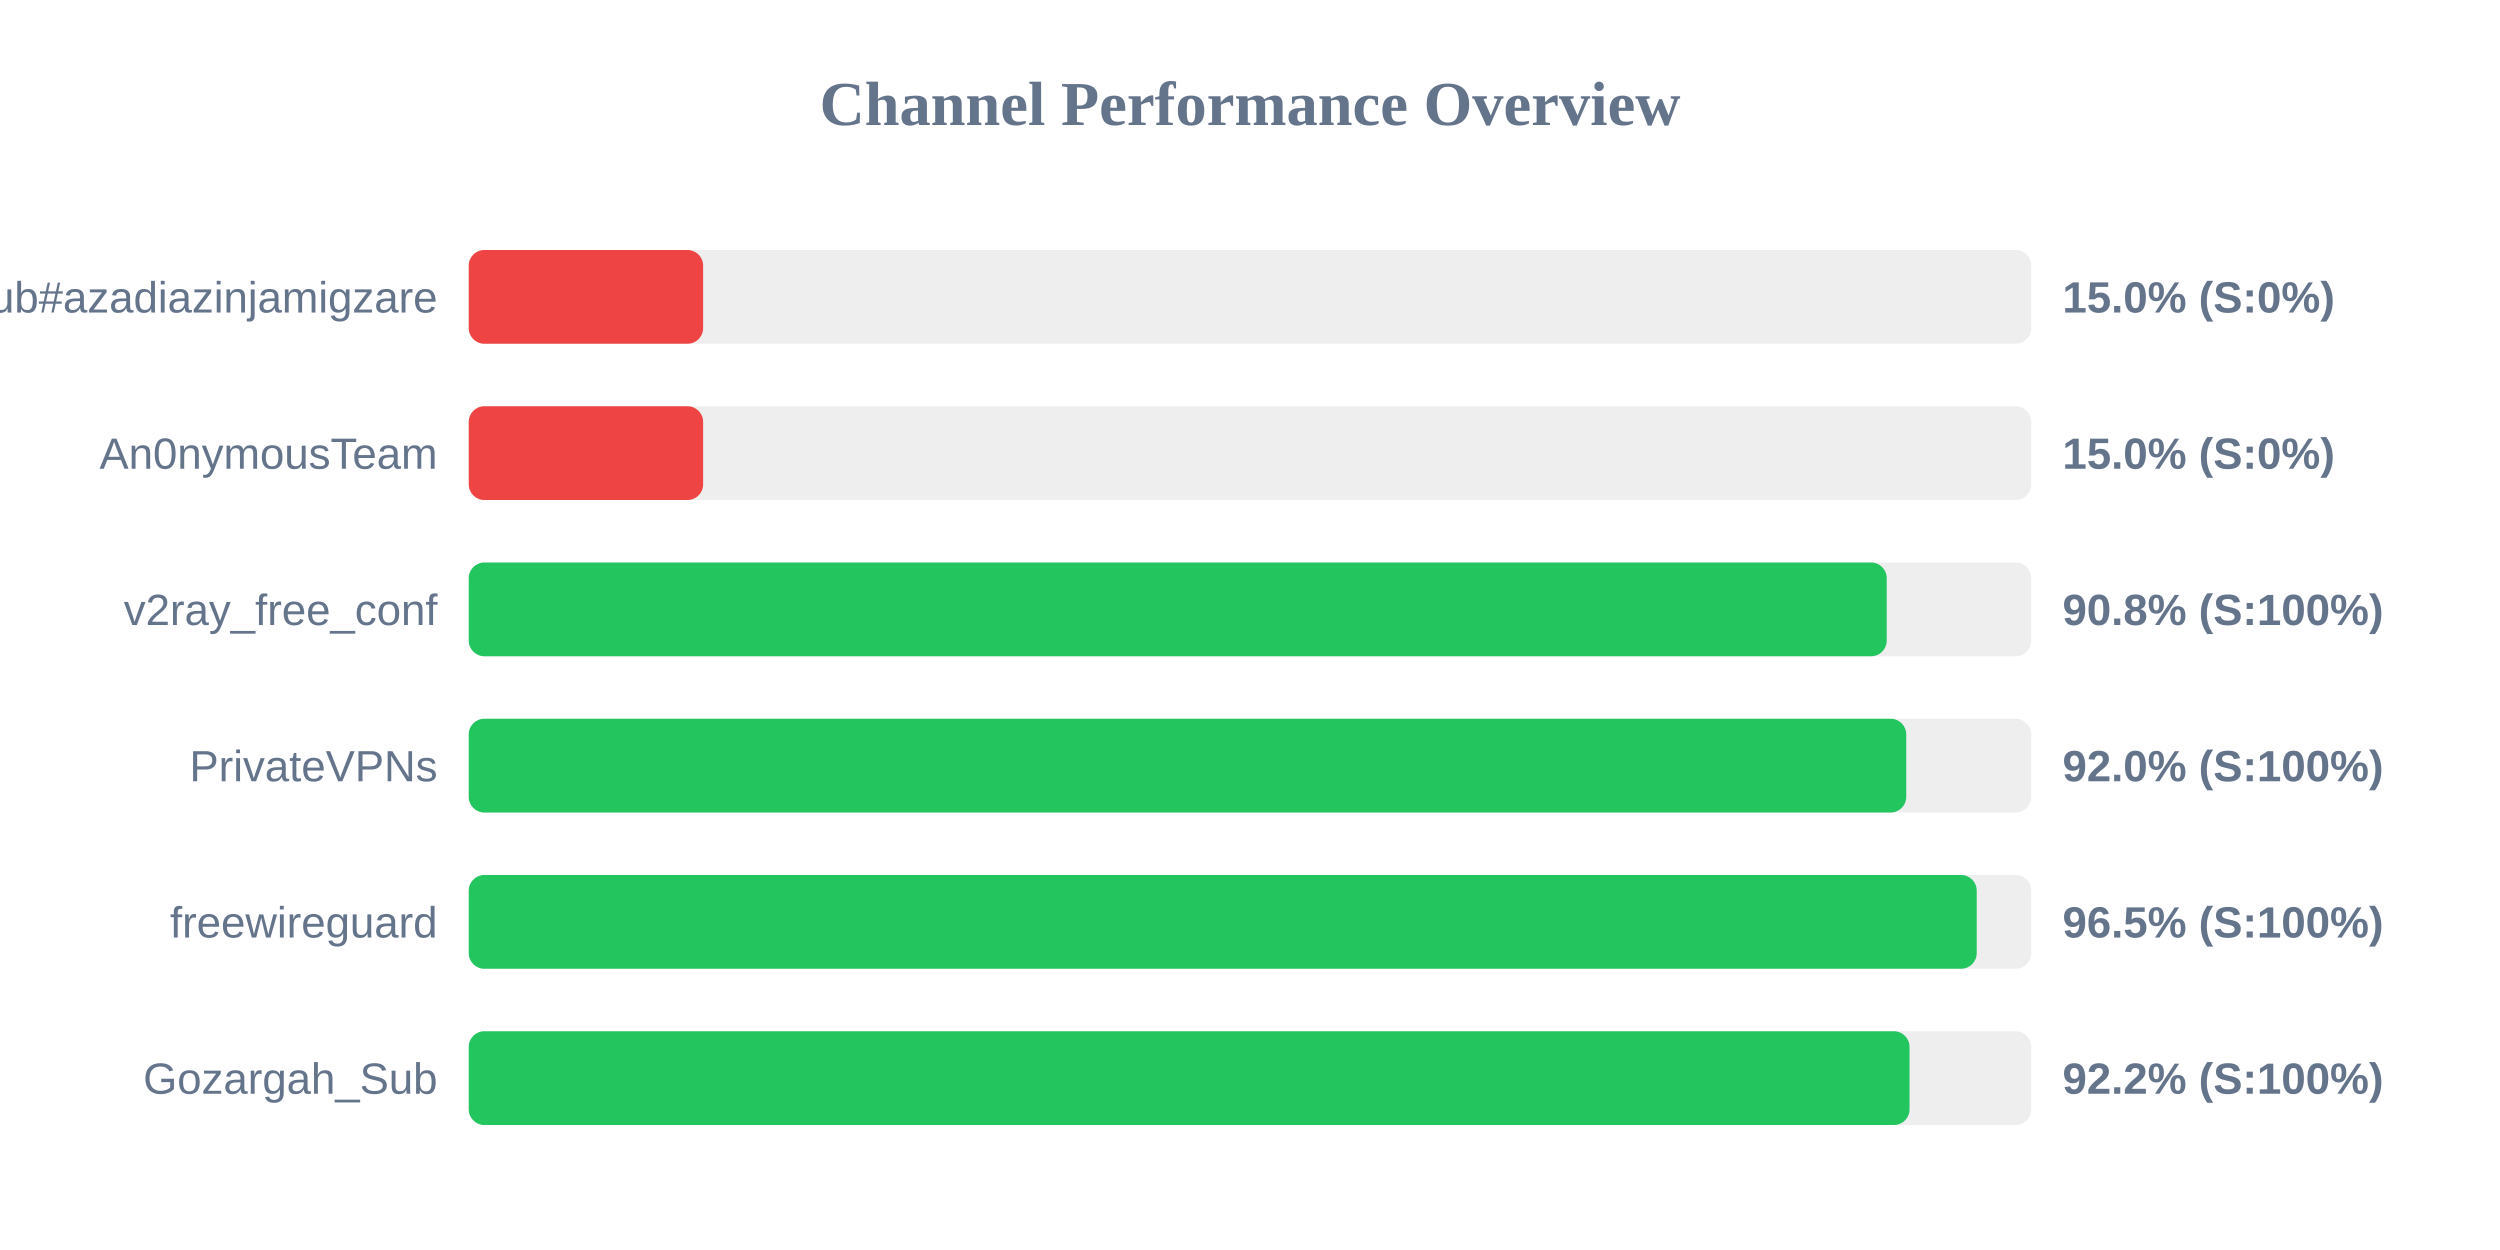
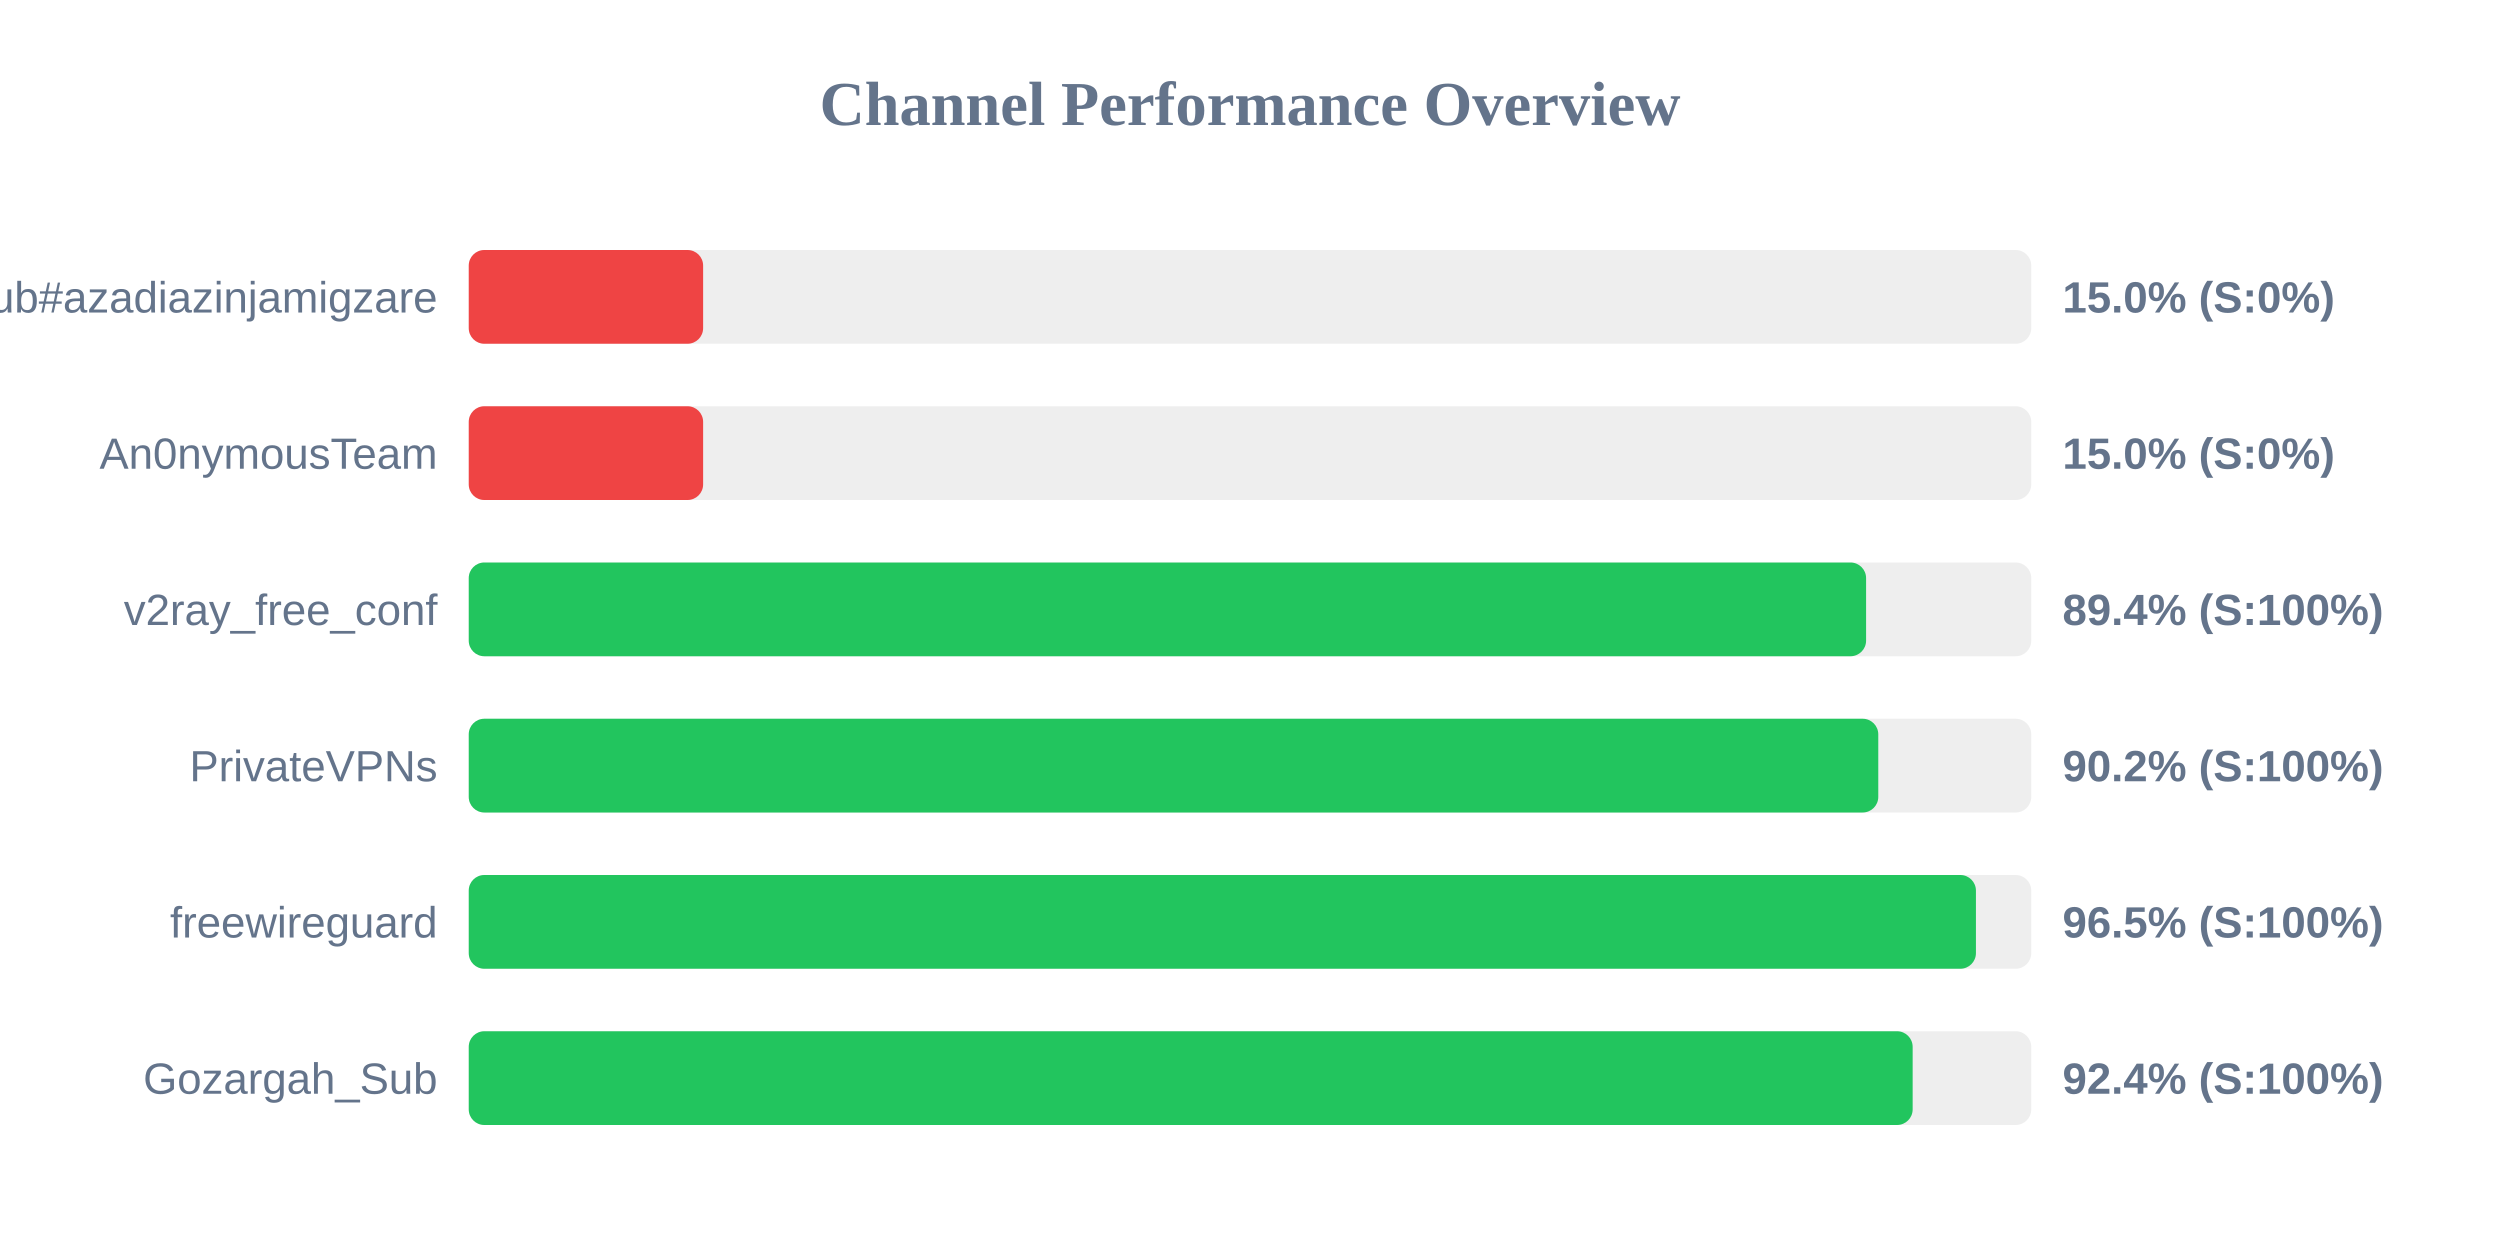
<svg xmlns="http://www.w3.org/2000/svg" width="800" height="400" version="1.1">
  <style>
        .row { font: 14px Arial; fill: #64748b; }
        .score { font: bold 14px Arial; fill: #64748b; }
    </style>
  <text x="400" y="40" text-anchor="middle" font-size="20px" font-weight="bold" fill="#64748b">Channel Performance Overview</text>
  <rect x="150" y="80" width="500" height="30" fill="#eee" rx="5" />
  <rect x="150" y="80" width="75.0" height="30" fill="#ef4444" rx="5" />
  <text x="140" y="100" text-anchor="end" class="row">Sub#azadiazinjamigzare</text>
  <text x="660" y="100" text-anchor="start" class="score">15.0% (S:0%)</text>
  <rect x="150" y="130" width="500" height="30" fill="#eee" rx="5" />
  <rect x="150" y="130" width="75.0" height="30" fill="#ef4444" rx="5" />
  <text x="140" y="150" text-anchor="end" class="row">An0nymousTeam</text>
  <text x="660" y="150" text-anchor="start" class="score">15.0% (S:0%)</text>
  <rect x="150" y="180" width="500" height="30" fill="#eee" rx="5" />
-   <rect x="150" y="180" width="453.75" height="30" fill="#22c55e" rx="5" />
+   <rect x="150" y="180" width="447.15" height="30" fill="#22c55e" rx="5" />
  <text x="140" y="200" text-anchor="end" class="row">v2ray_free_conf</text>
-   <text x="660" y="200" text-anchor="start" class="score">90.8% (S:100%)</text>
+   <text x="660" y="200" text-anchor="start" class="score">89.4% (S:100%)</text>
  <rect x="150" y="230" width="500" height="30" fill="#eee" rx="5" />
-   <rect x="150" y="230" width="460.0" height="30" fill="#22c55e" rx="5" />
+   <rect x="150" y="230" width="451.05" height="30" fill="#22c55e" rx="5" />
  <text x="140" y="250" text-anchor="end" class="row">PrivateVPNs</text>
-   <text x="660" y="250" text-anchor="start" class="score">92.0% (S:100%)</text>
+   <text x="660" y="250" text-anchor="start" class="score">90.2% (S:100%)</text>
  <rect x="150" y="280" width="500" height="30" fill="#eee" rx="5" />
-   <rect x="150" y="280" width="482.55" height="30" fill="#22c55e" rx="5" />
+   <rect x="150" y="280" width="482.3" height="30" fill="#22c55e" rx="5" />
  <text x="140" y="300" text-anchor="end" class="row">freewireguard</text>
  <text x="660" y="300" text-anchor="start" class="score">96.5% (S:100%)</text>
  <rect x="150" y="330" width="500" height="30" fill="#eee" rx="5" />
-   <rect x="150" y="330" width="461.05" height="30" fill="#22c55e" rx="5" />
+   <rect x="150" y="330" width="462.05" height="30" fill="#22c55e" rx="5" />
  <text x="140" y="350" text-anchor="end" class="row">Gozargah_Sub</text>
-   <text x="660" y="350" text-anchor="start" class="score">92.2% (S:100%)</text>
+   <text x="660" y="350" text-anchor="start" class="score">92.4% (S:100%)</text>
</svg>
